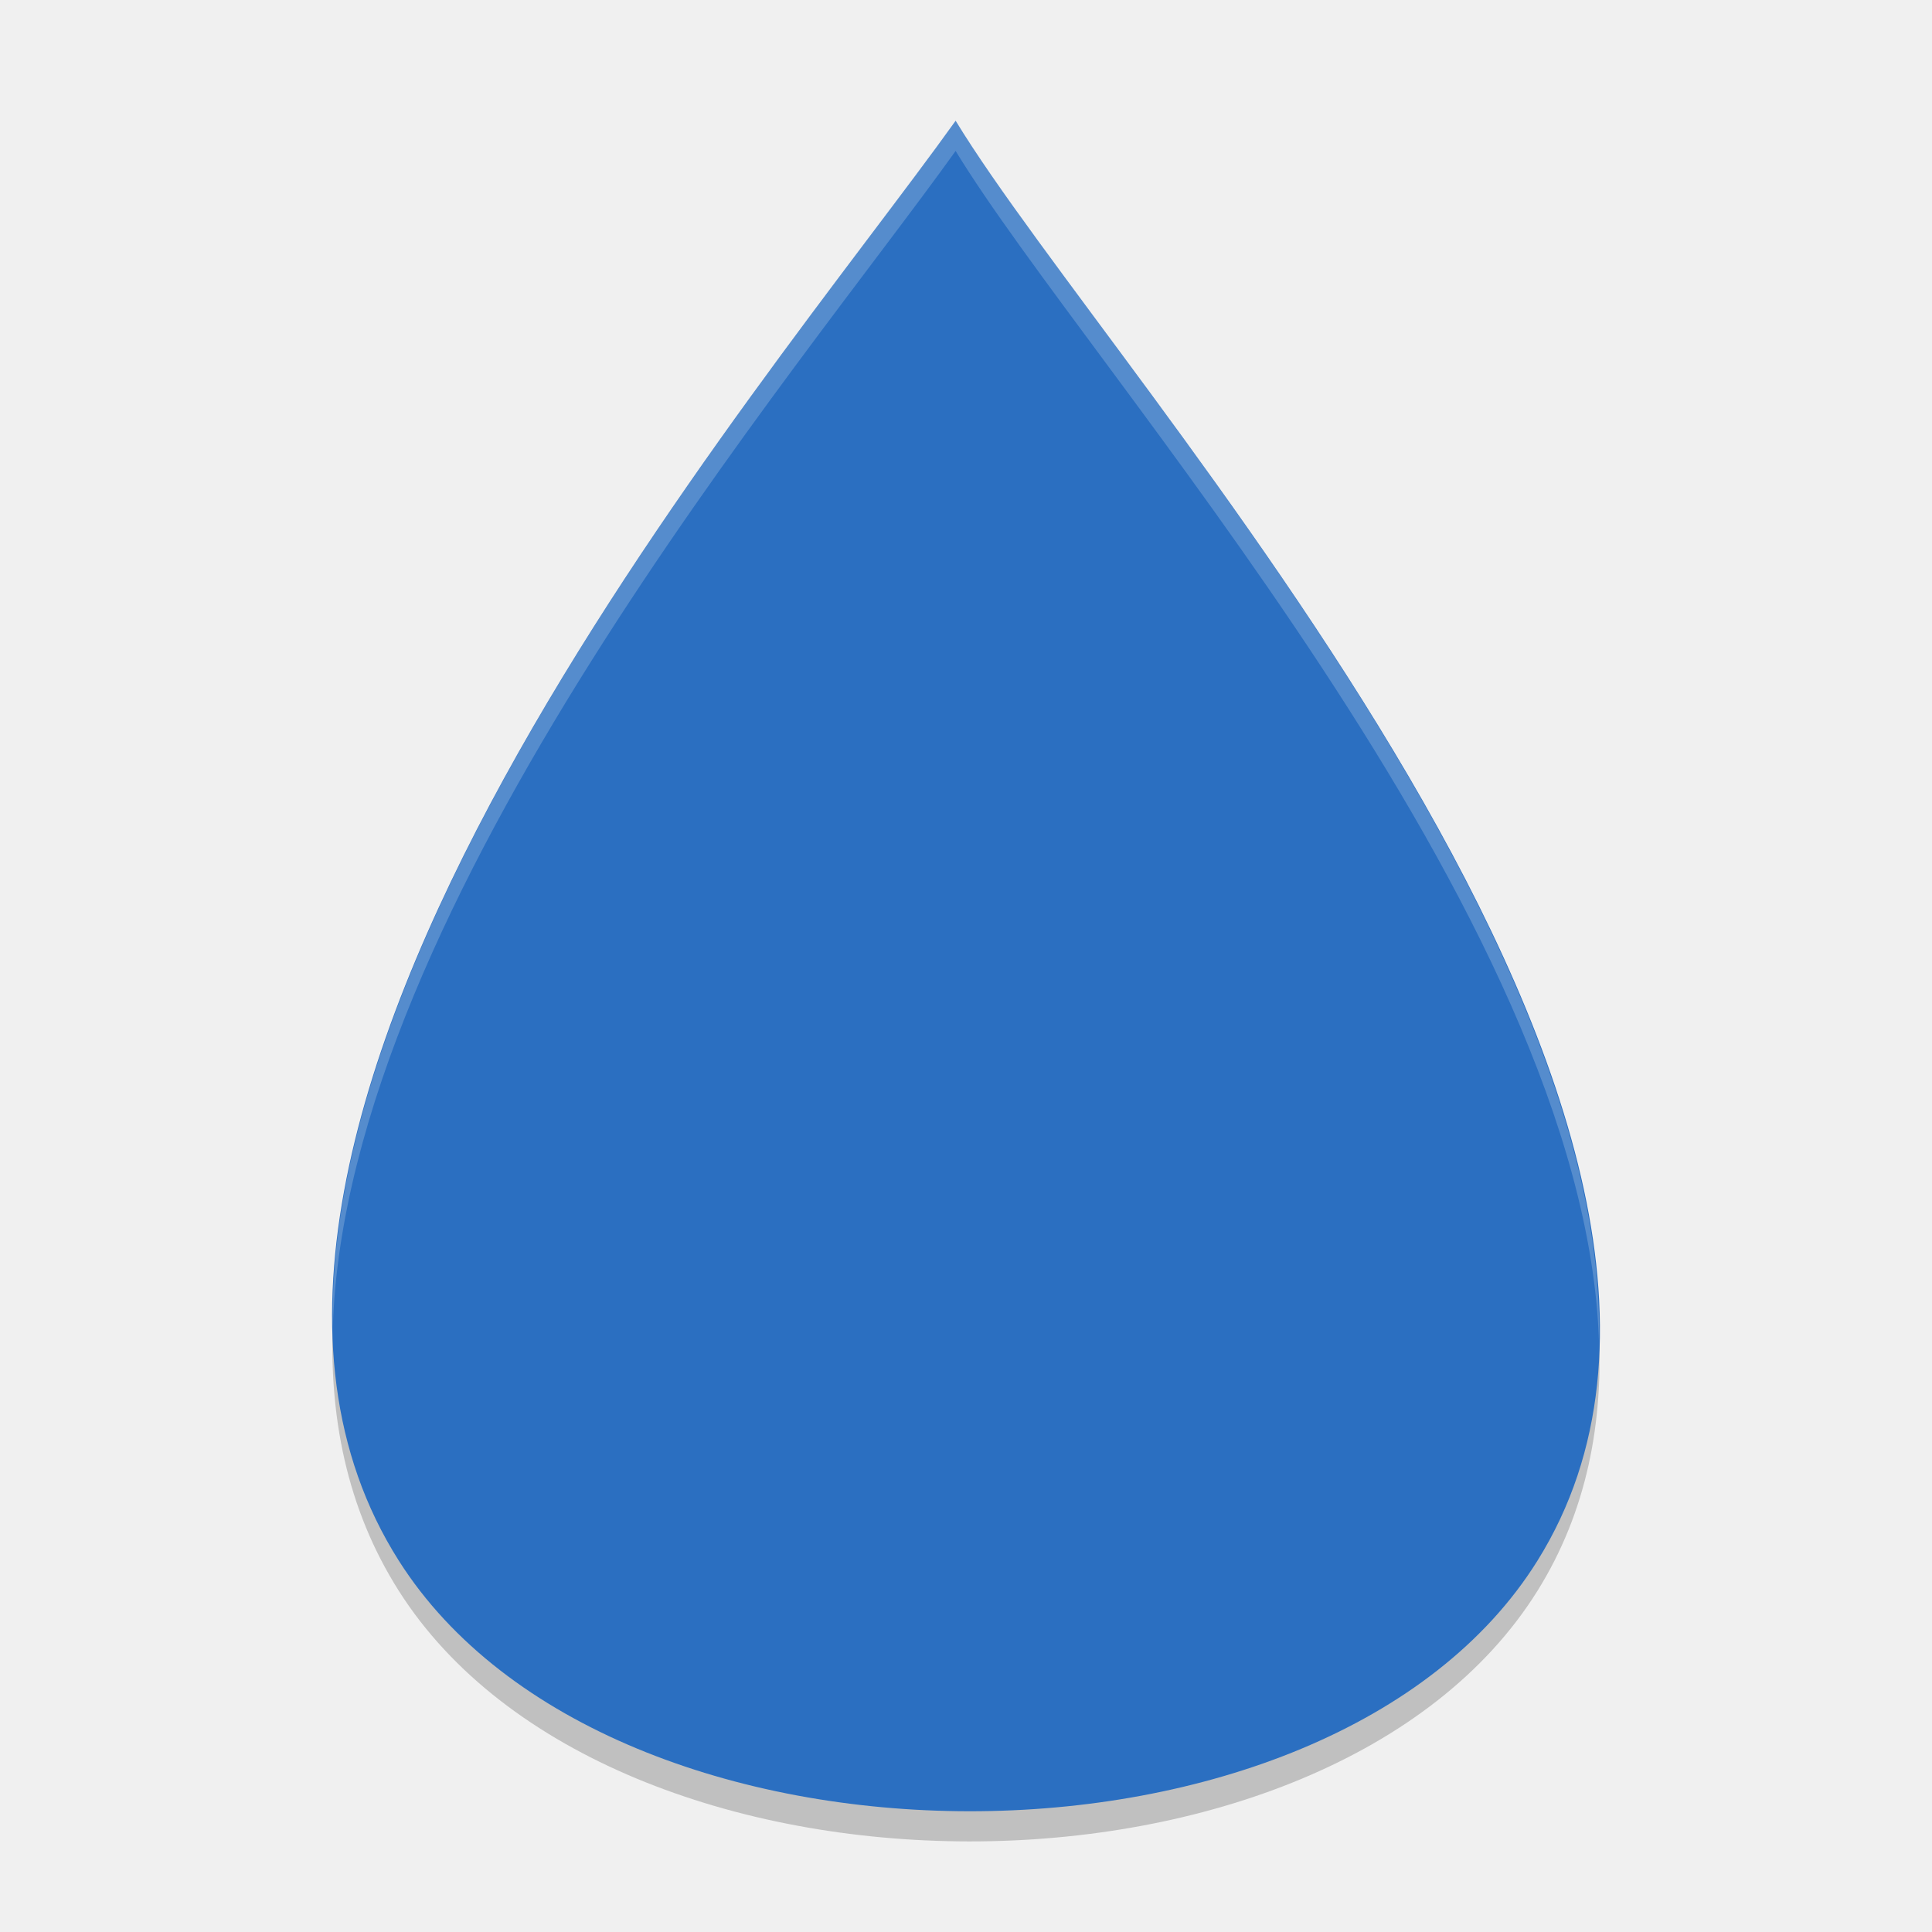
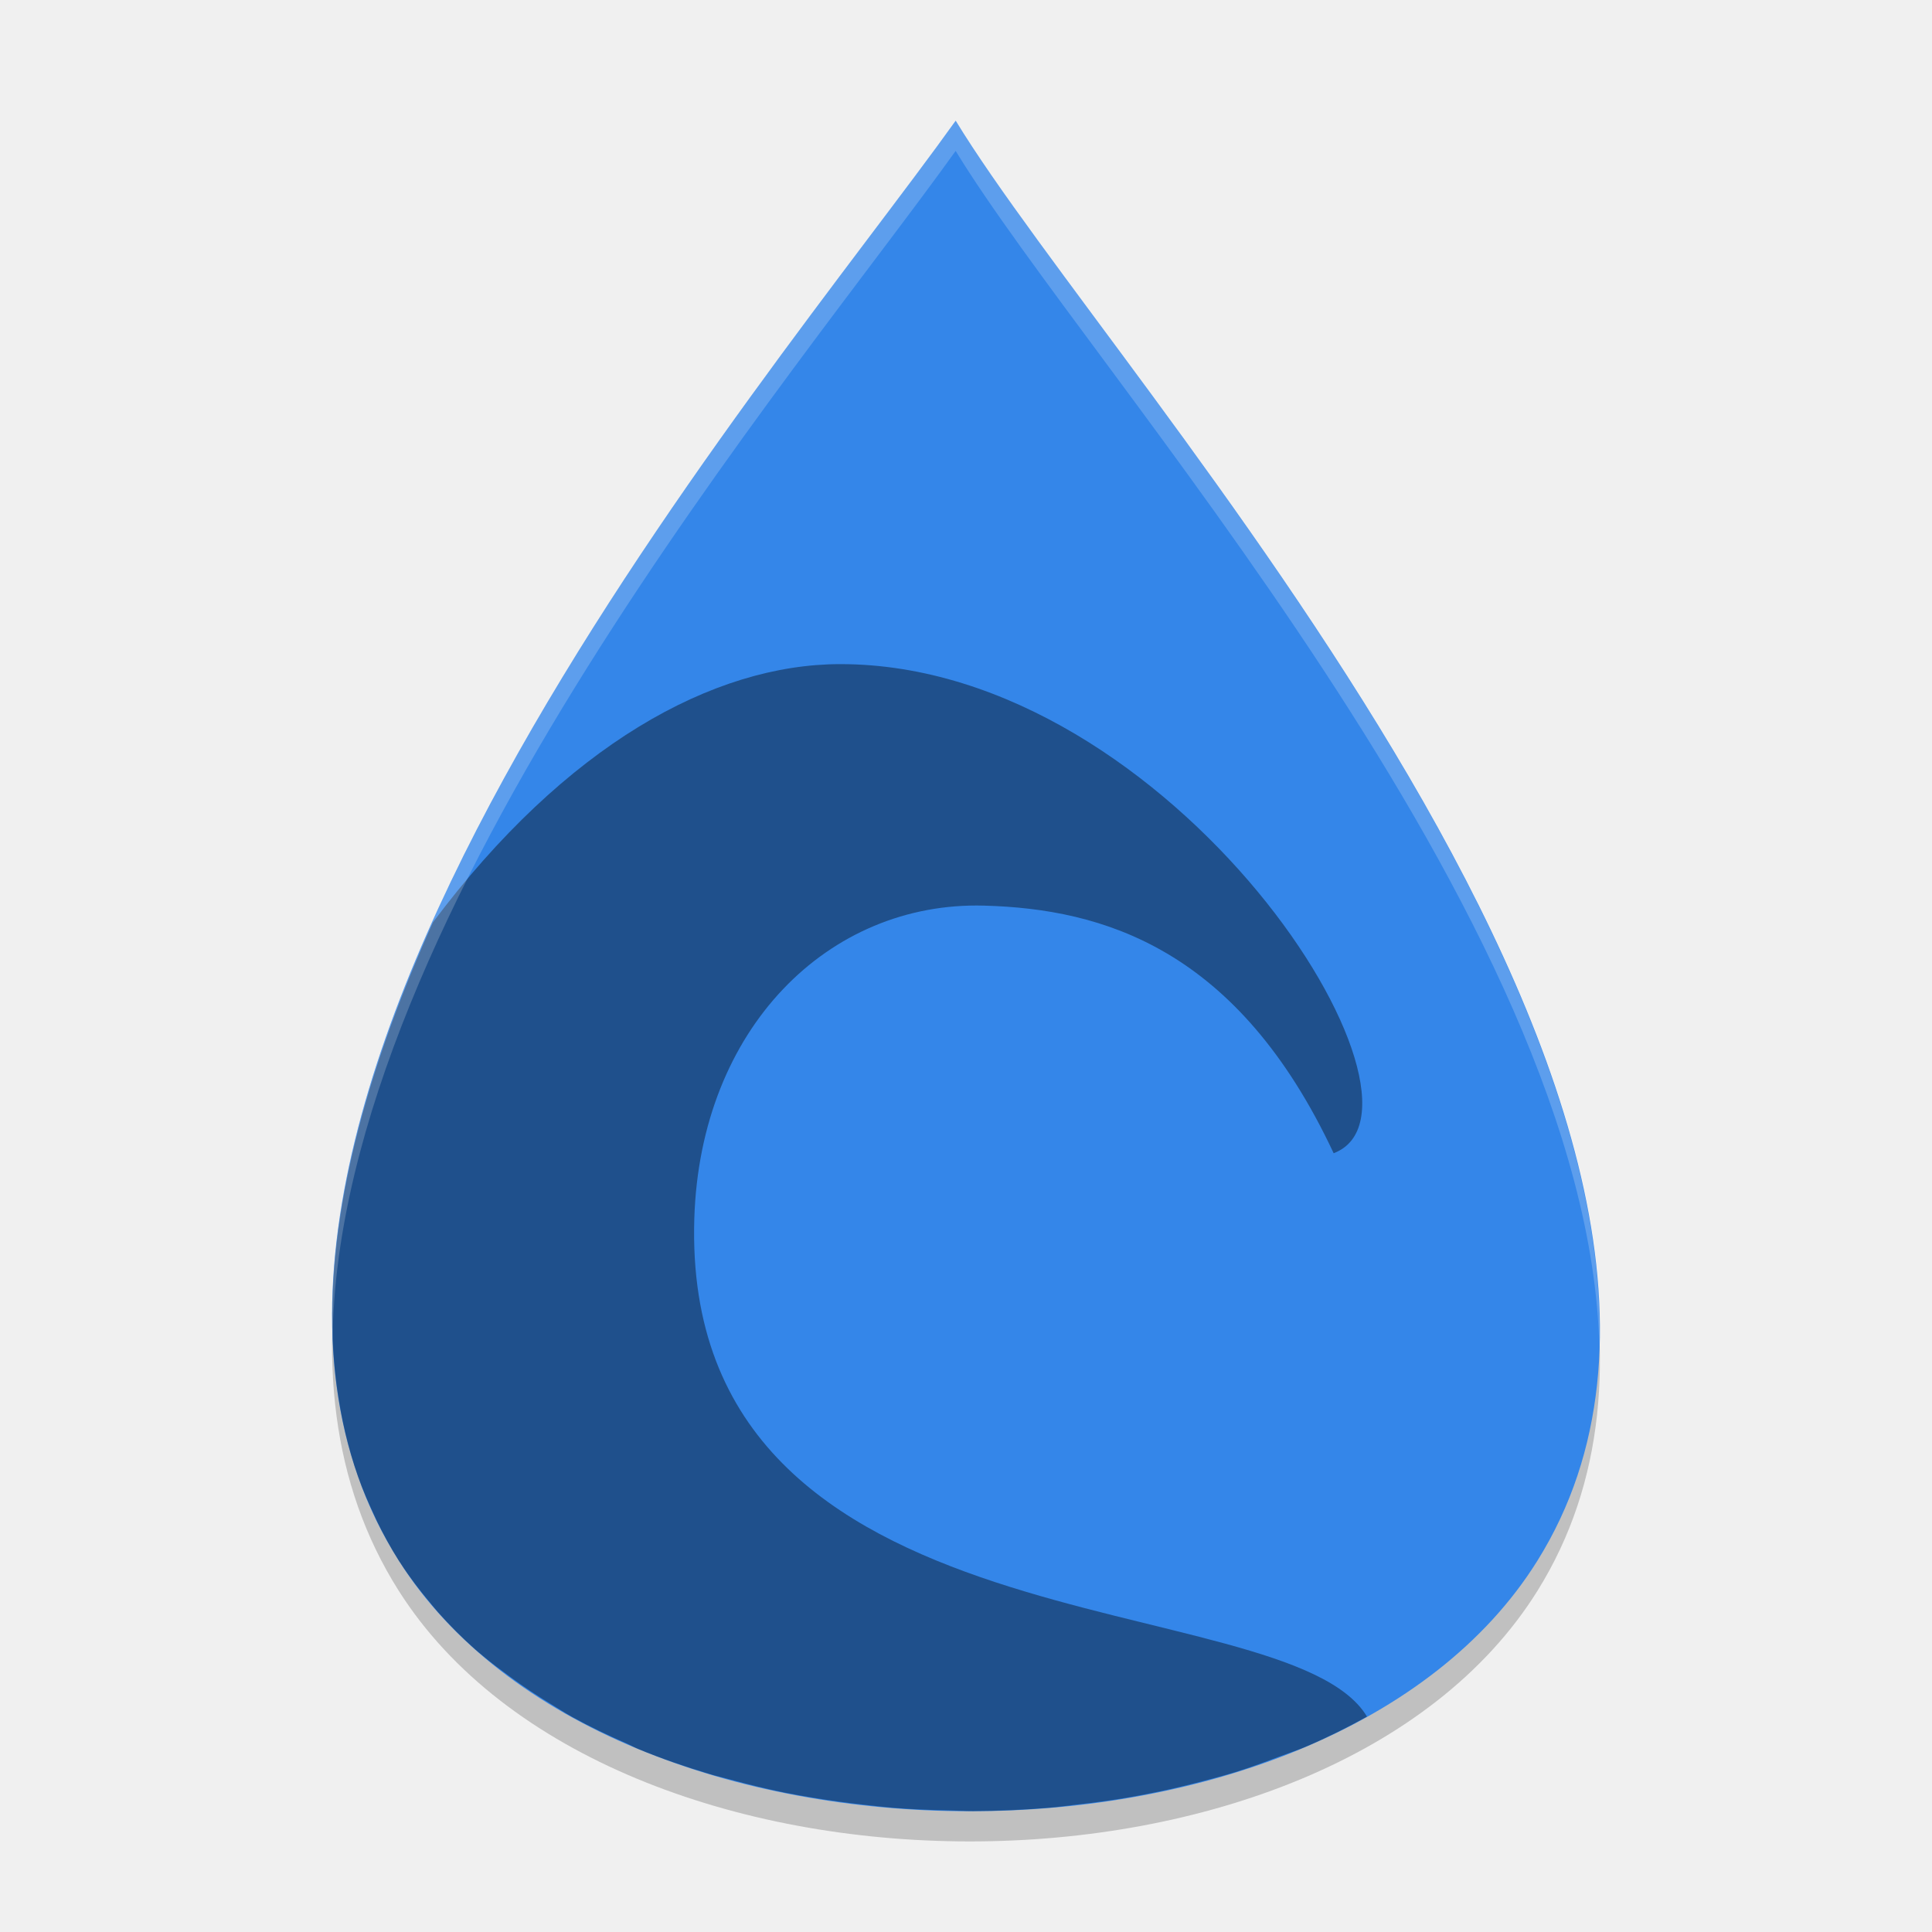
- <svg xmlns="http://www.w3.org/2000/svg" width="64" height="64" version="1.1" viewBox="0 0 18.06 18.06">
-   <path style="opacity:0.2" d="m 3.114,12.294 c -0.047,0.932 0.126,1.808 0.614,2.577 1.976,3.115 8.691,3.131 10.644,0 0.461,-0.74 0.621,-1.574 0.572,-2.458 -0.037,0.674 -0.211,1.314 -0.572,1.894 -1.953,3.131 -8.668,3.115 -10.644,0 -0.388,-0.612 -0.576,-1.292 -0.614,-2.013 z" />
-   <path style="fill:#2b6fc1" d="M 8.933,1.129 C 7.169,3.599 1.175,10.564 3.728,14.589 c 1.976,3.115 8.691,3.131 10.644,0 C 16.912,10.517 10.435,3.599 8.933,1.129 Z" />
-   <path style="opacity:0.2;fill:#ffffff" d="M 31.656 4 C 26.426 11.322 10.725 29.789 11.025 43.982 C 11.448 29.934 26.548 12.151 31.656 5 C 36.056 12.236 52.483 30.236 52.967 44.414 C 53.261 30.094 36.16 11.407 31.656 4 z" transform="scale(0.2821875,0.2821875)" />
+ <svg xmlns="http://www.w3.org/2000/svg" width="64" height="64" version="1.1" viewBox="0 0 64 64">
+   <path d="M 31.657,5 C 25.405,13.752 4.163,38.433 13.211,52.7 c 7.001,11.038 30.799,11.095 37.718,0 C 59.933,38.266 36.981,13.752 31.659,5 Z" style="opacity:0.2" />
+   <path style="fill:#3486e9" d="M 31.657,4 C 25.405,12.752 4.163,37.433 13.211,51.7 c 7.001,11.038 30.799,11.095 37.718,0 C 59.933,37.266 36.981,12.752 31.659,4 Z" />
+   <path style="opacity:0.4;fill-rule:evenodd" d="m 27.828,22 c -4.202,0.004 -9.087,2.679 -13.488,8.555 -2.346,5.229 -3.781,10.495 -3.207,15.191 0.015,0.116 0.029,0.232 0.047,0.348 0.139,0.965 0.36,1.907 0.68,2.816 0.149,0.425 0.328,0.839 0.52,1.25 0.04,0.084 0.076,0.17 0.117,0.254 0.215,0.436 0.449,0.866 0.715,1.285 6.13e-4,9.68e-4 -6.14e-4,0.003 0,0.004 0.013,0.02 0.03,0.038 0.043,0.059 0.306,0.476 0.65,0.925 1.016,1.359 0.081,0.096 0.158,0.195 0.242,0.289 0.382,0.43 0.79,0.839 1.227,1.227 0.077,0.068 0.16,0.132 0.238,0.199 0.302,0.258 0.629,0.496 0.953,0.734 0.423,0.311 0.866,0.604 1.324,0.883 0.232,0.141 0.459,0.289 0.699,0.422 0.575,0.318 1.176,0.606 1.793,0.875 0.136,0.059 0.261,0.131 0.398,0.188 0.761,0.314 1.551,0.586 2.359,0.828 0.23,0.069 0.469,0.124 0.703,0.188 0.589,0.16 1.186,0.307 1.793,0.43 0.302,0.061 0.605,0.113 0.91,0.164 0.58,0.098 1.165,0.177 1.754,0.242 0.301,0.033 0.6,0.069 0.902,0.094 0.633,0.051 1.269,0.077 1.906,0.09 0.254,0.005 0.508,0.02 0.762,0.02 0.854,-0.003 1.707,-0.042 2.555,-0.113 0.275,-0.023 0.547,-0.063 0.82,-0.094 0.598,-0.066 1.193,-0.145 1.781,-0.246 0.335,-0.057 0.666,-0.123 0.996,-0.191 0.504,-0.105 1,-0.225 1.492,-0.355 0.352,-0.093 0.703,-0.186 1.047,-0.293 0.495,-0.154 0.976,-0.331 1.453,-0.512 0.295,-0.112 0.599,-0.209 0.887,-0.332 0.698,-0.298 1.371,-0.632 2.016,-0.992 -4.92e-4,-0.004 -0.003,-0.008 -0.004,-0.012 C 42.573,52.402 22.549,54.942 23,40.367 23.195,34.068 27.442,29.86 32.597,30 c 3.926,0.106 8.399,1.403 11.582,8.202 C 48.177,36.685 38.902,21.99 27.828,22 Z" />
+   <path style="fill:#ffffff;opacity:0.2" d="M 31.656 4 C 26.38 11.387 10.426 30.12 11.018 44.363 C 11.174 30.255 26.502 12.216 31.656 5 L 31.658 5 C 36.079 12.27 52.65 30.413 52.979 44.623 C 53.443 30.276 36.184 11.441 31.658 4 L 31.656 4 z" />
</svg>
